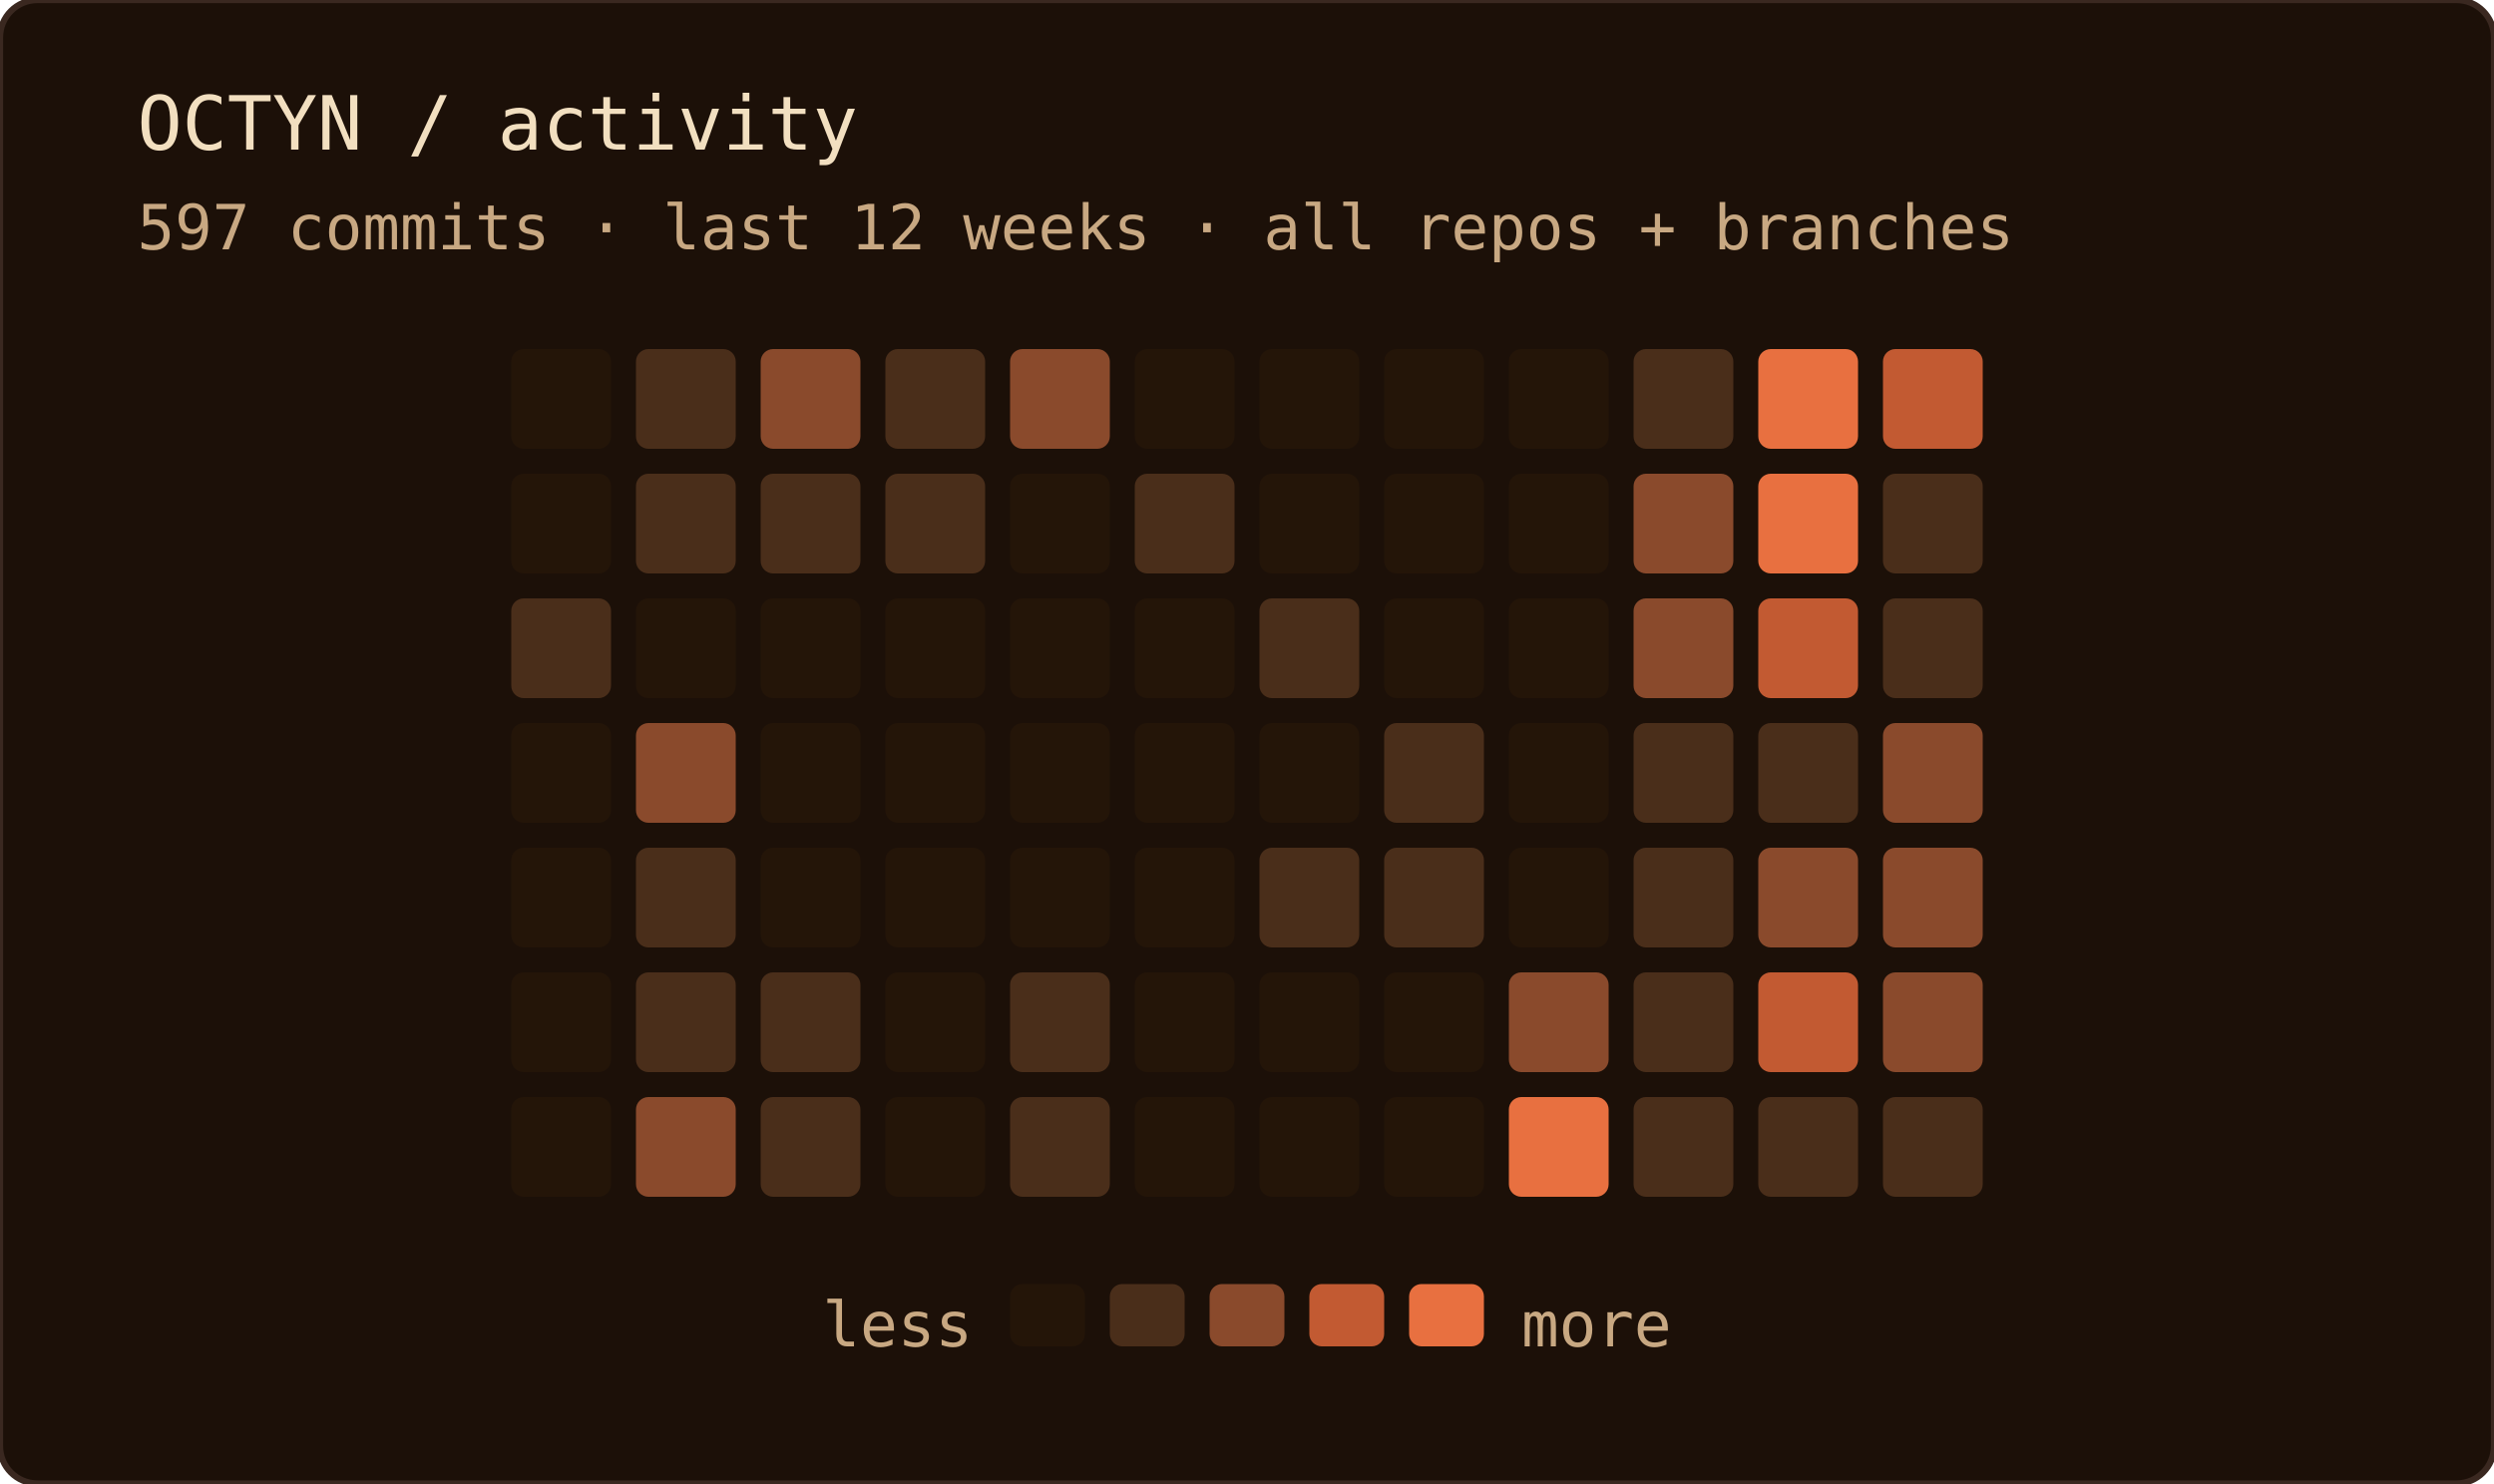
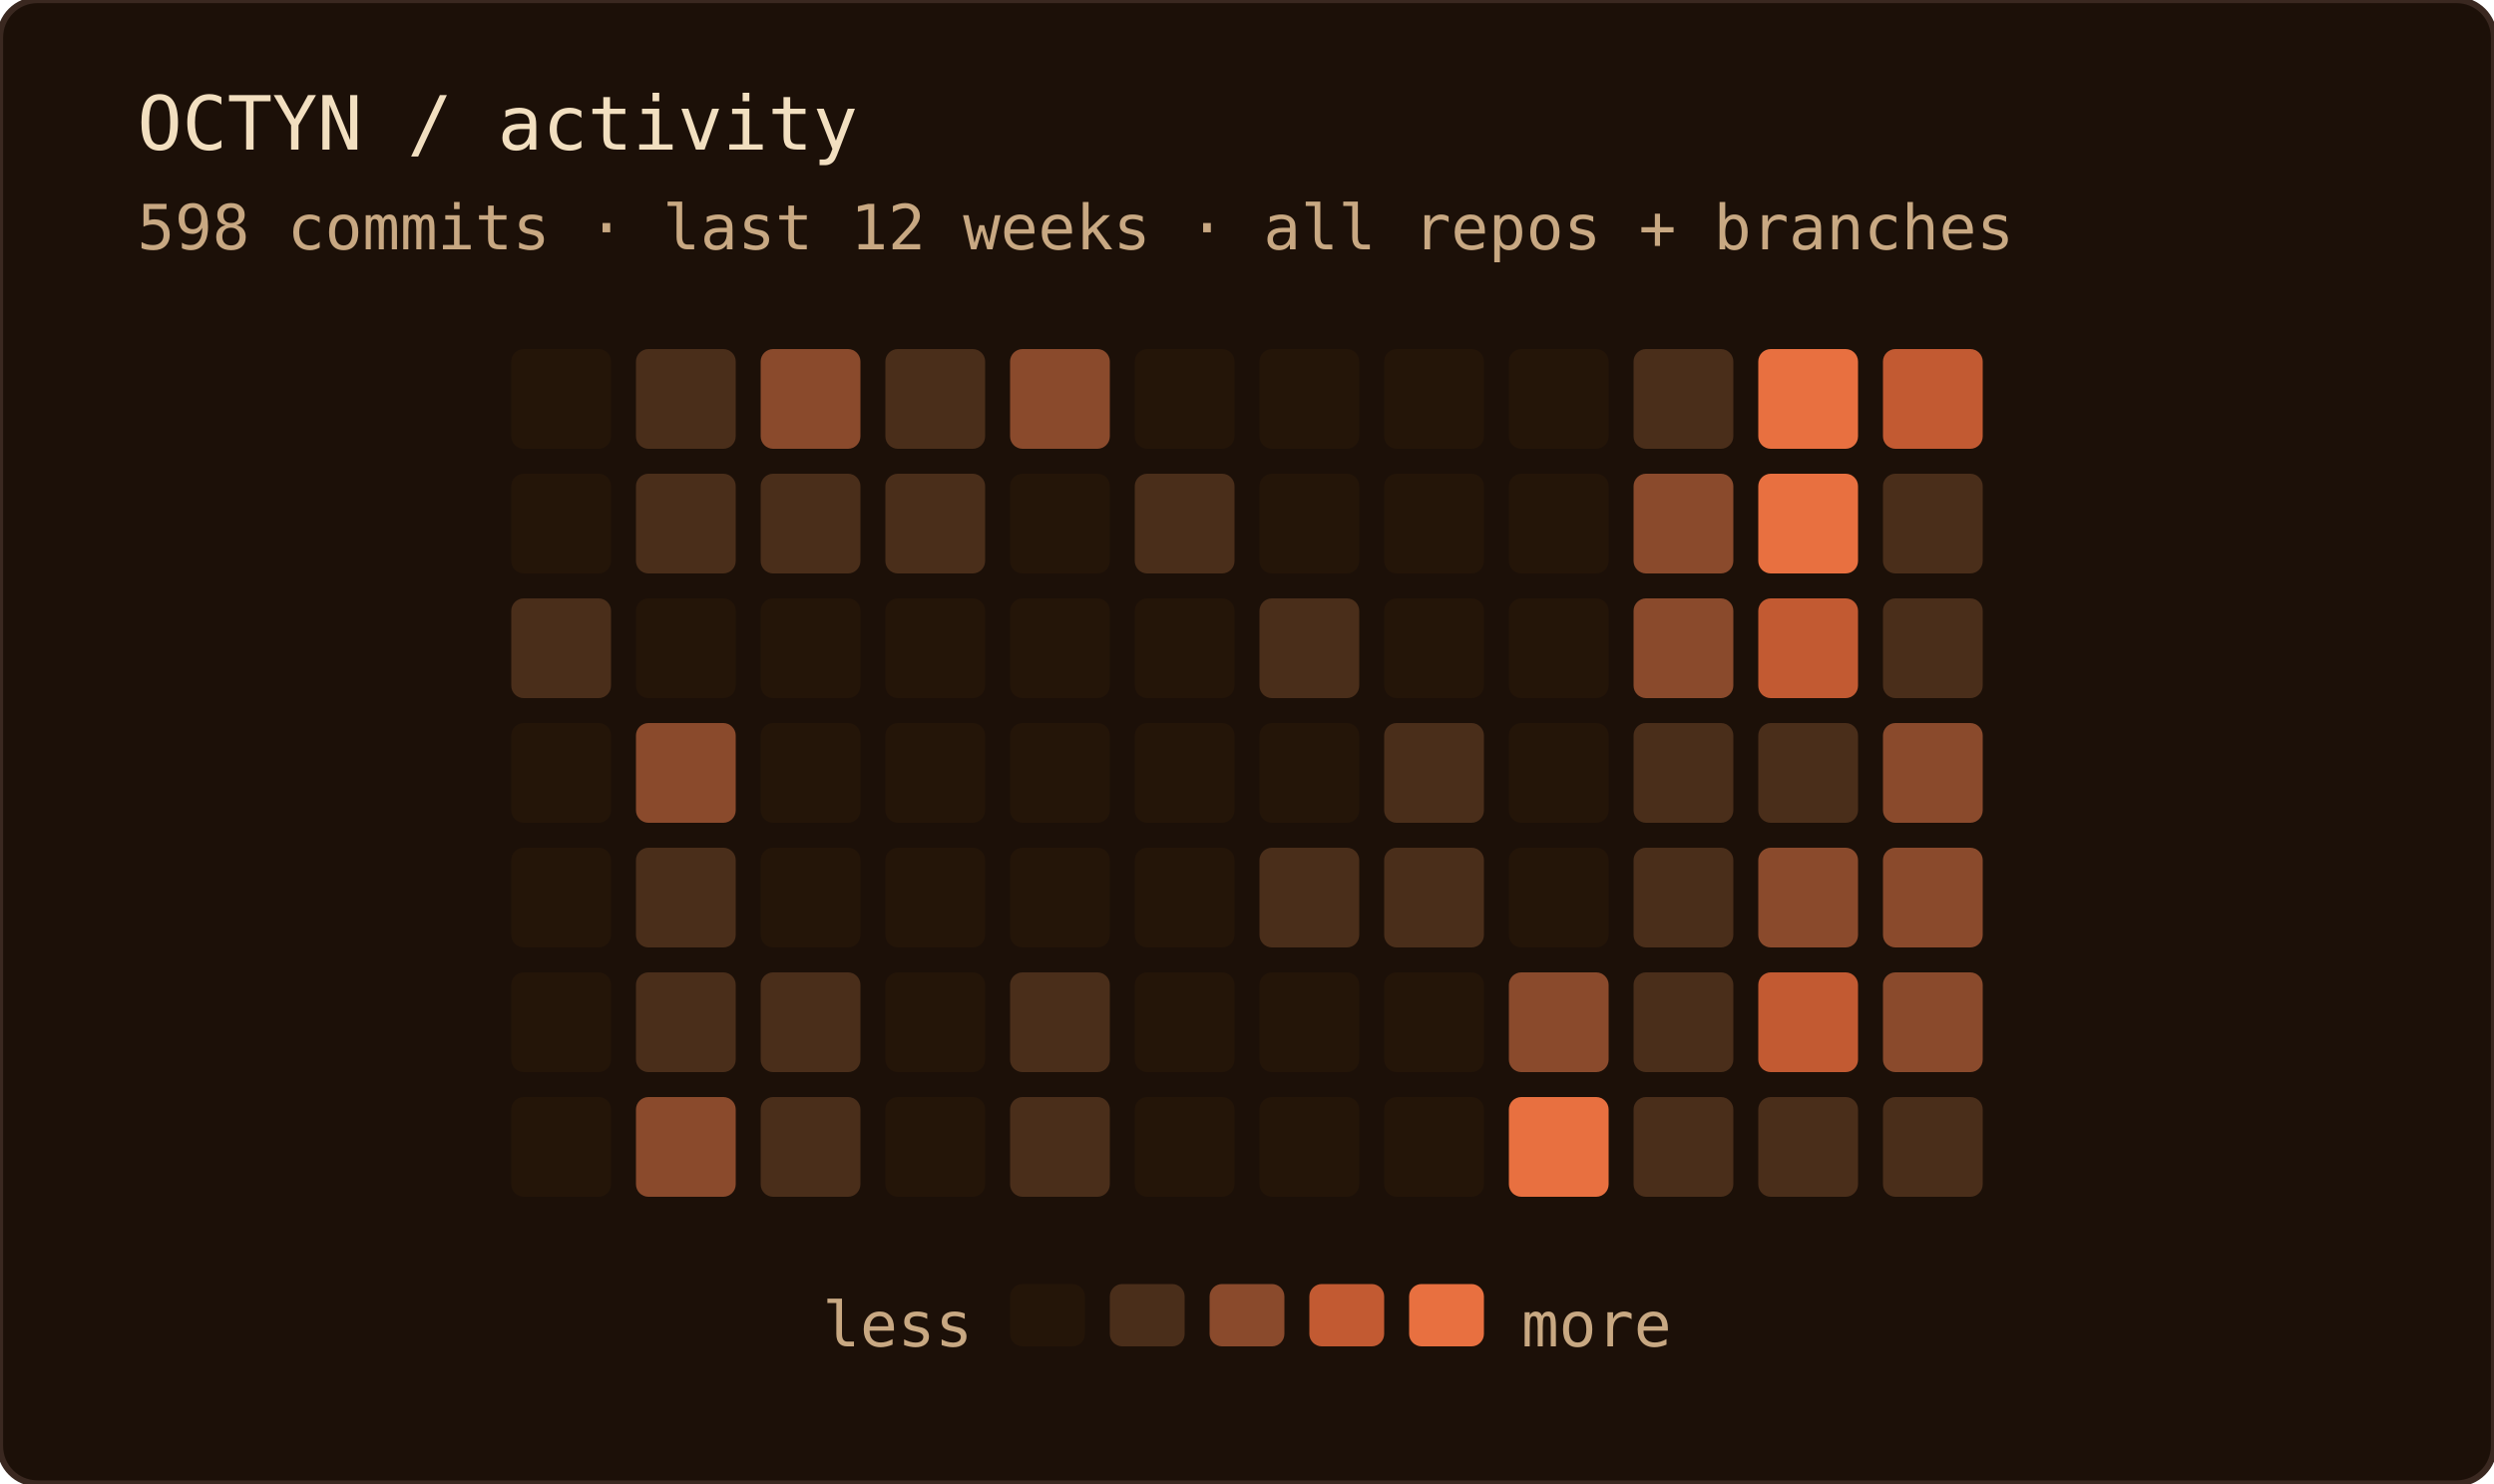
<svg xmlns="http://www.w3.org/2000/svg" width="400" height="238" role="img" aria-label="OCTYN commit activity — last 12 weeks · all repos + branches">
  <rect width="100%" height="100%" rx="6" fill="#1c1008" />
  <rect width="100%" height="100%" rx="6" fill="none" stroke="#3a2820" stroke-width="1" />
  <text x="22" y="24" font-family="'JetBrains Mono', 'Fira Code', ui-monospace, SFMono-Regular, Menlo, monospace" font-size="12" fill="#f2dfc0">OCTYN / activity</text>
-   <text x="22" y="40" font-family="'JetBrains Mono', 'Fira Code', ui-monospace, SFMono-Regular, Menlo, monospace" font-size="10" fill="#c8a882">597 commits · last 12 weeks · all repos + branches</text>
+   <text x="22" y="40" font-family="'JetBrains Mono', 'Fira Code', ui-monospace, SFMono-Regular, Menlo, monospace" font-size="10" fill="#c8a882">598 commits · last 12 weeks · all repos + branches</text>
  <rect x="82" y="56" width="16" height="16" rx="2" fill="#241508" />
  <rect x="82" y="76" width="16" height="16" rx="2" fill="#241508" />
  <rect x="82" y="96" width="16" height="16" rx="2" fill="#4a2e1a" />
  <rect x="82" y="116" width="16" height="16" rx="2" fill="#241508" />
  <rect x="82" y="136" width="16" height="16" rx="2" fill="#241508" />
  <rect x="82" y="156" width="16" height="16" rx="2" fill="#241508" />
  <rect x="82" y="176" width="16" height="16" rx="2" fill="#241508" />
  <rect x="102" y="56" width="16" height="16" rx="2" fill="#4a2e1a" />
  <rect x="102" y="76" width="16" height="16" rx="2" fill="#4a2e1a" />
  <rect x="102" y="96" width="16" height="16" rx="2" fill="#241508" />
  <rect x="102" y="116" width="16" height="16" rx="2" fill="#8a4a2c" />
  <rect x="102" y="136" width="16" height="16" rx="2" fill="#4a2e1a" />
  <rect x="102" y="156" width="16" height="16" rx="2" fill="#4a2e1a" />
  <rect x="102" y="176" width="16" height="16" rx="2" fill="#8a4a2c" />
  <rect x="122" y="56" width="16" height="16" rx="2" fill="#8a4a2c" />
  <rect x="122" y="76" width="16" height="16" rx="2" fill="#4a2e1a" />
  <rect x="122" y="96" width="16" height="16" rx="2" fill="#241508" />
  <rect x="122" y="116" width="16" height="16" rx="2" fill="#241508" />
  <rect x="122" y="136" width="16" height="16" rx="2" fill="#241508" />
  <rect x="122" y="156" width="16" height="16" rx="2" fill="#4a2e1a" />
  <rect x="122" y="176" width="16" height="16" rx="2" fill="#4a2e1a" />
  <rect x="142" y="56" width="16" height="16" rx="2" fill="#4a2e1a" />
  <rect x="142" y="76" width="16" height="16" rx="2" fill="#4a2e1a" />
  <rect x="142" y="96" width="16" height="16" rx="2" fill="#241508" />
  <rect x="142" y="116" width="16" height="16" rx="2" fill="#241508" />
  <rect x="142" y="136" width="16" height="16" rx="2" fill="#241508" />
  <rect x="142" y="156" width="16" height="16" rx="2" fill="#241508" />
  <rect x="142" y="176" width="16" height="16" rx="2" fill="#241508" />
  <rect x="162" y="56" width="16" height="16" rx="2" fill="#8a4a2c" />
  <rect x="162" y="76" width="16" height="16" rx="2" fill="#241508" />
  <rect x="162" y="96" width="16" height="16" rx="2" fill="#241508" />
  <rect x="162" y="116" width="16" height="16" rx="2" fill="#241508" />
  <rect x="162" y="136" width="16" height="16" rx="2" fill="#241508" />
  <rect x="162" y="156" width="16" height="16" rx="2" fill="#4a2e1a" />
  <rect x="162" y="176" width="16" height="16" rx="2" fill="#4a2e1a" />
  <rect x="182" y="56" width="16" height="16" rx="2" fill="#241508" />
  <rect x="182" y="76" width="16" height="16" rx="2" fill="#4a2e1a" />
  <rect x="182" y="96" width="16" height="16" rx="2" fill="#241508" />
  <rect x="182" y="116" width="16" height="16" rx="2" fill="#241508" />
  <rect x="182" y="136" width="16" height="16" rx="2" fill="#241508" />
  <rect x="182" y="156" width="16" height="16" rx="2" fill="#241508" />
  <rect x="182" y="176" width="16" height="16" rx="2" fill="#241508" />
  <rect x="202" y="56" width="16" height="16" rx="2" fill="#241508" />
  <rect x="202" y="76" width="16" height="16" rx="2" fill="#241508" />
  <rect x="202" y="96" width="16" height="16" rx="2" fill="#4a2e1a" />
  <rect x="202" y="116" width="16" height="16" rx="2" fill="#241508" />
  <rect x="202" y="136" width="16" height="16" rx="2" fill="#4a2e1a" />
  <rect x="202" y="156" width="16" height="16" rx="2" fill="#241508" />
  <rect x="202" y="176" width="16" height="16" rx="2" fill="#241508" />
  <rect x="222" y="56" width="16" height="16" rx="2" fill="#241508" />
  <rect x="222" y="76" width="16" height="16" rx="2" fill="#241508" />
  <rect x="222" y="96" width="16" height="16" rx="2" fill="#241508" />
  <rect x="222" y="116" width="16" height="16" rx="2" fill="#4a2e1a" />
  <rect x="222" y="136" width="16" height="16" rx="2" fill="#4a2e1a" />
  <rect x="222" y="156" width="16" height="16" rx="2" fill="#241508" />
  <rect x="222" y="176" width="16" height="16" rx="2" fill="#241508" />
  <rect x="242" y="56" width="16" height="16" rx="2" fill="#241508" />
  <rect x="242" y="76" width="16" height="16" rx="2" fill="#241508" />
  <rect x="242" y="96" width="16" height="16" rx="2" fill="#241508" />
  <rect x="242" y="116" width="16" height="16" rx="2" fill="#241508" />
  <rect x="242" y="136" width="16" height="16" rx="2" fill="#241508" />
  <rect x="242" y="156" width="16" height="16" rx="2" fill="#8a4a2c" />
  <rect x="242" y="176" width="16" height="16" rx="2" fill="#e87040" />
  <rect x="262" y="56" width="16" height="16" rx="2" fill="#4a2e1a" />
  <rect x="262" y="76" width="16" height="16" rx="2" fill="#8a4a2c" />
  <rect x="262" y="96" width="16" height="16" rx="2" fill="#8a4a2c" />
  <rect x="262" y="116" width="16" height="16" rx="2" fill="#4a2e1a" />
  <rect x="262" y="136" width="16" height="16" rx="2" fill="#4a2e1a" />
  <rect x="262" y="156" width="16" height="16" rx="2" fill="#4a2e1a" />
  <rect x="262" y="176" width="16" height="16" rx="2" fill="#4a2e1a" />
  <rect x="282" y="56" width="16" height="16" rx="2" fill="#e87040" />
  <rect x="282" y="76" width="16" height="16" rx="2" fill="#e87040" />
  <rect x="282" y="96" width="16" height="16" rx="2" fill="#c25a32" />
  <rect x="282" y="116" width="16" height="16" rx="2" fill="#4a2e1a" />
  <rect x="282" y="136" width="16" height="16" rx="2" fill="#8a4a2c" />
  <rect x="282" y="156" width="16" height="16" rx="2" fill="#c25a32" />
  <rect x="282" y="176" width="16" height="16" rx="2" fill="#4a2e1a" />
  <rect x="302" y="56" width="16" height="16" rx="2" fill="#c25a32" />
  <rect x="302" y="76" width="16" height="16" rx="2" fill="#4a2e1a" />
  <rect x="302" y="96" width="16" height="16" rx="2" fill="#4a2e1a" />
  <rect x="302" y="116" width="16" height="16" rx="2" fill="#8a4a2c" />
  <rect x="302" y="136" width="16" height="16" rx="2" fill="#8a4a2c" />
  <rect x="302" y="156" width="16" height="16" rx="2" fill="#8a4a2c" />
  <rect x="302" y="176" width="16" height="16" rx="2" fill="#4a2e1a" />
  <text x="156" y="216" text-anchor="end" font-family="'JetBrains Mono', 'Fira Code', ui-monospace, SFMono-Regular, Menlo, monospace" font-size="10" fill="#c8a882">less</text>
  <rect x="162" y="206" width="12" height="10" rx="2" fill="#241508" />
  <rect x="178" y="206" width="12" height="10" rx="2" fill="#4a2e1a" />
  <rect x="194" y="206" width="12" height="10" rx="2" fill="#8a4a2c" />
  <rect x="210" y="206" width="12" height="10" rx="2" fill="#c25a32" />
  <rect x="226" y="206" width="12" height="10" rx="2" fill="#e87040" />
  <text x="244" y="216" font-family="'JetBrains Mono', 'Fira Code', ui-monospace, SFMono-Regular, Menlo, monospace" font-size="10" fill="#c8a882">more</text>
</svg>
